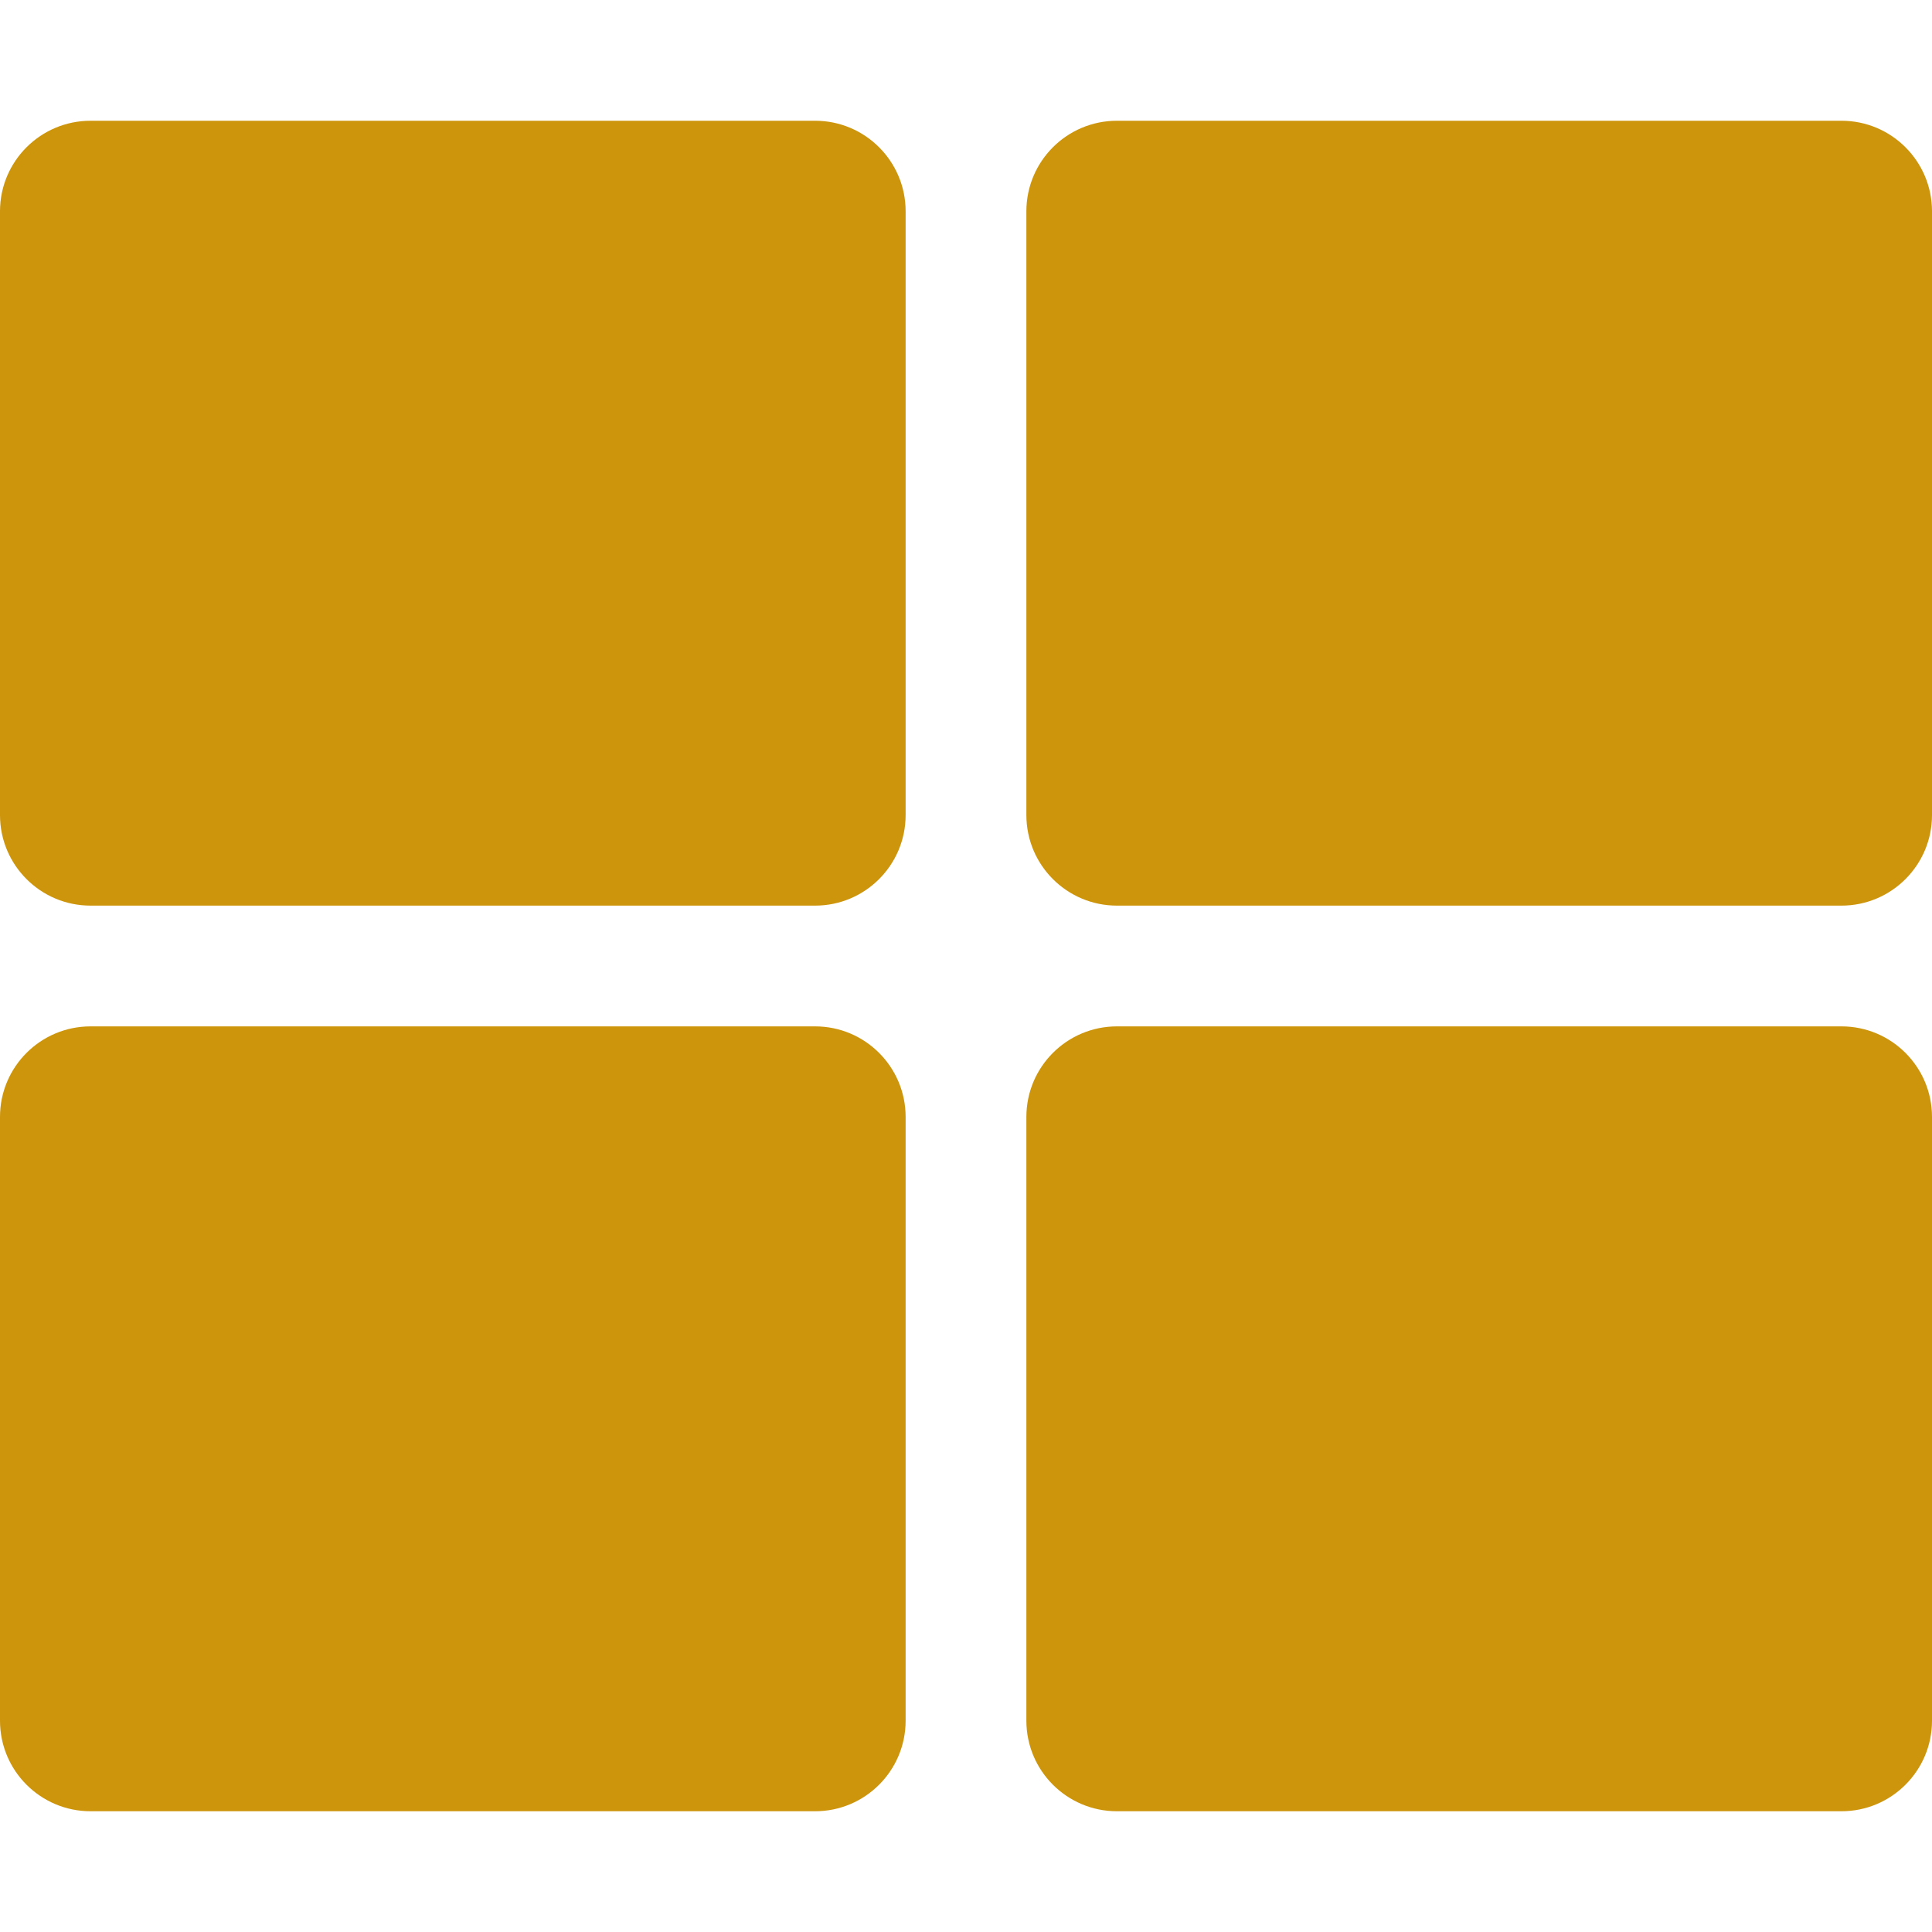
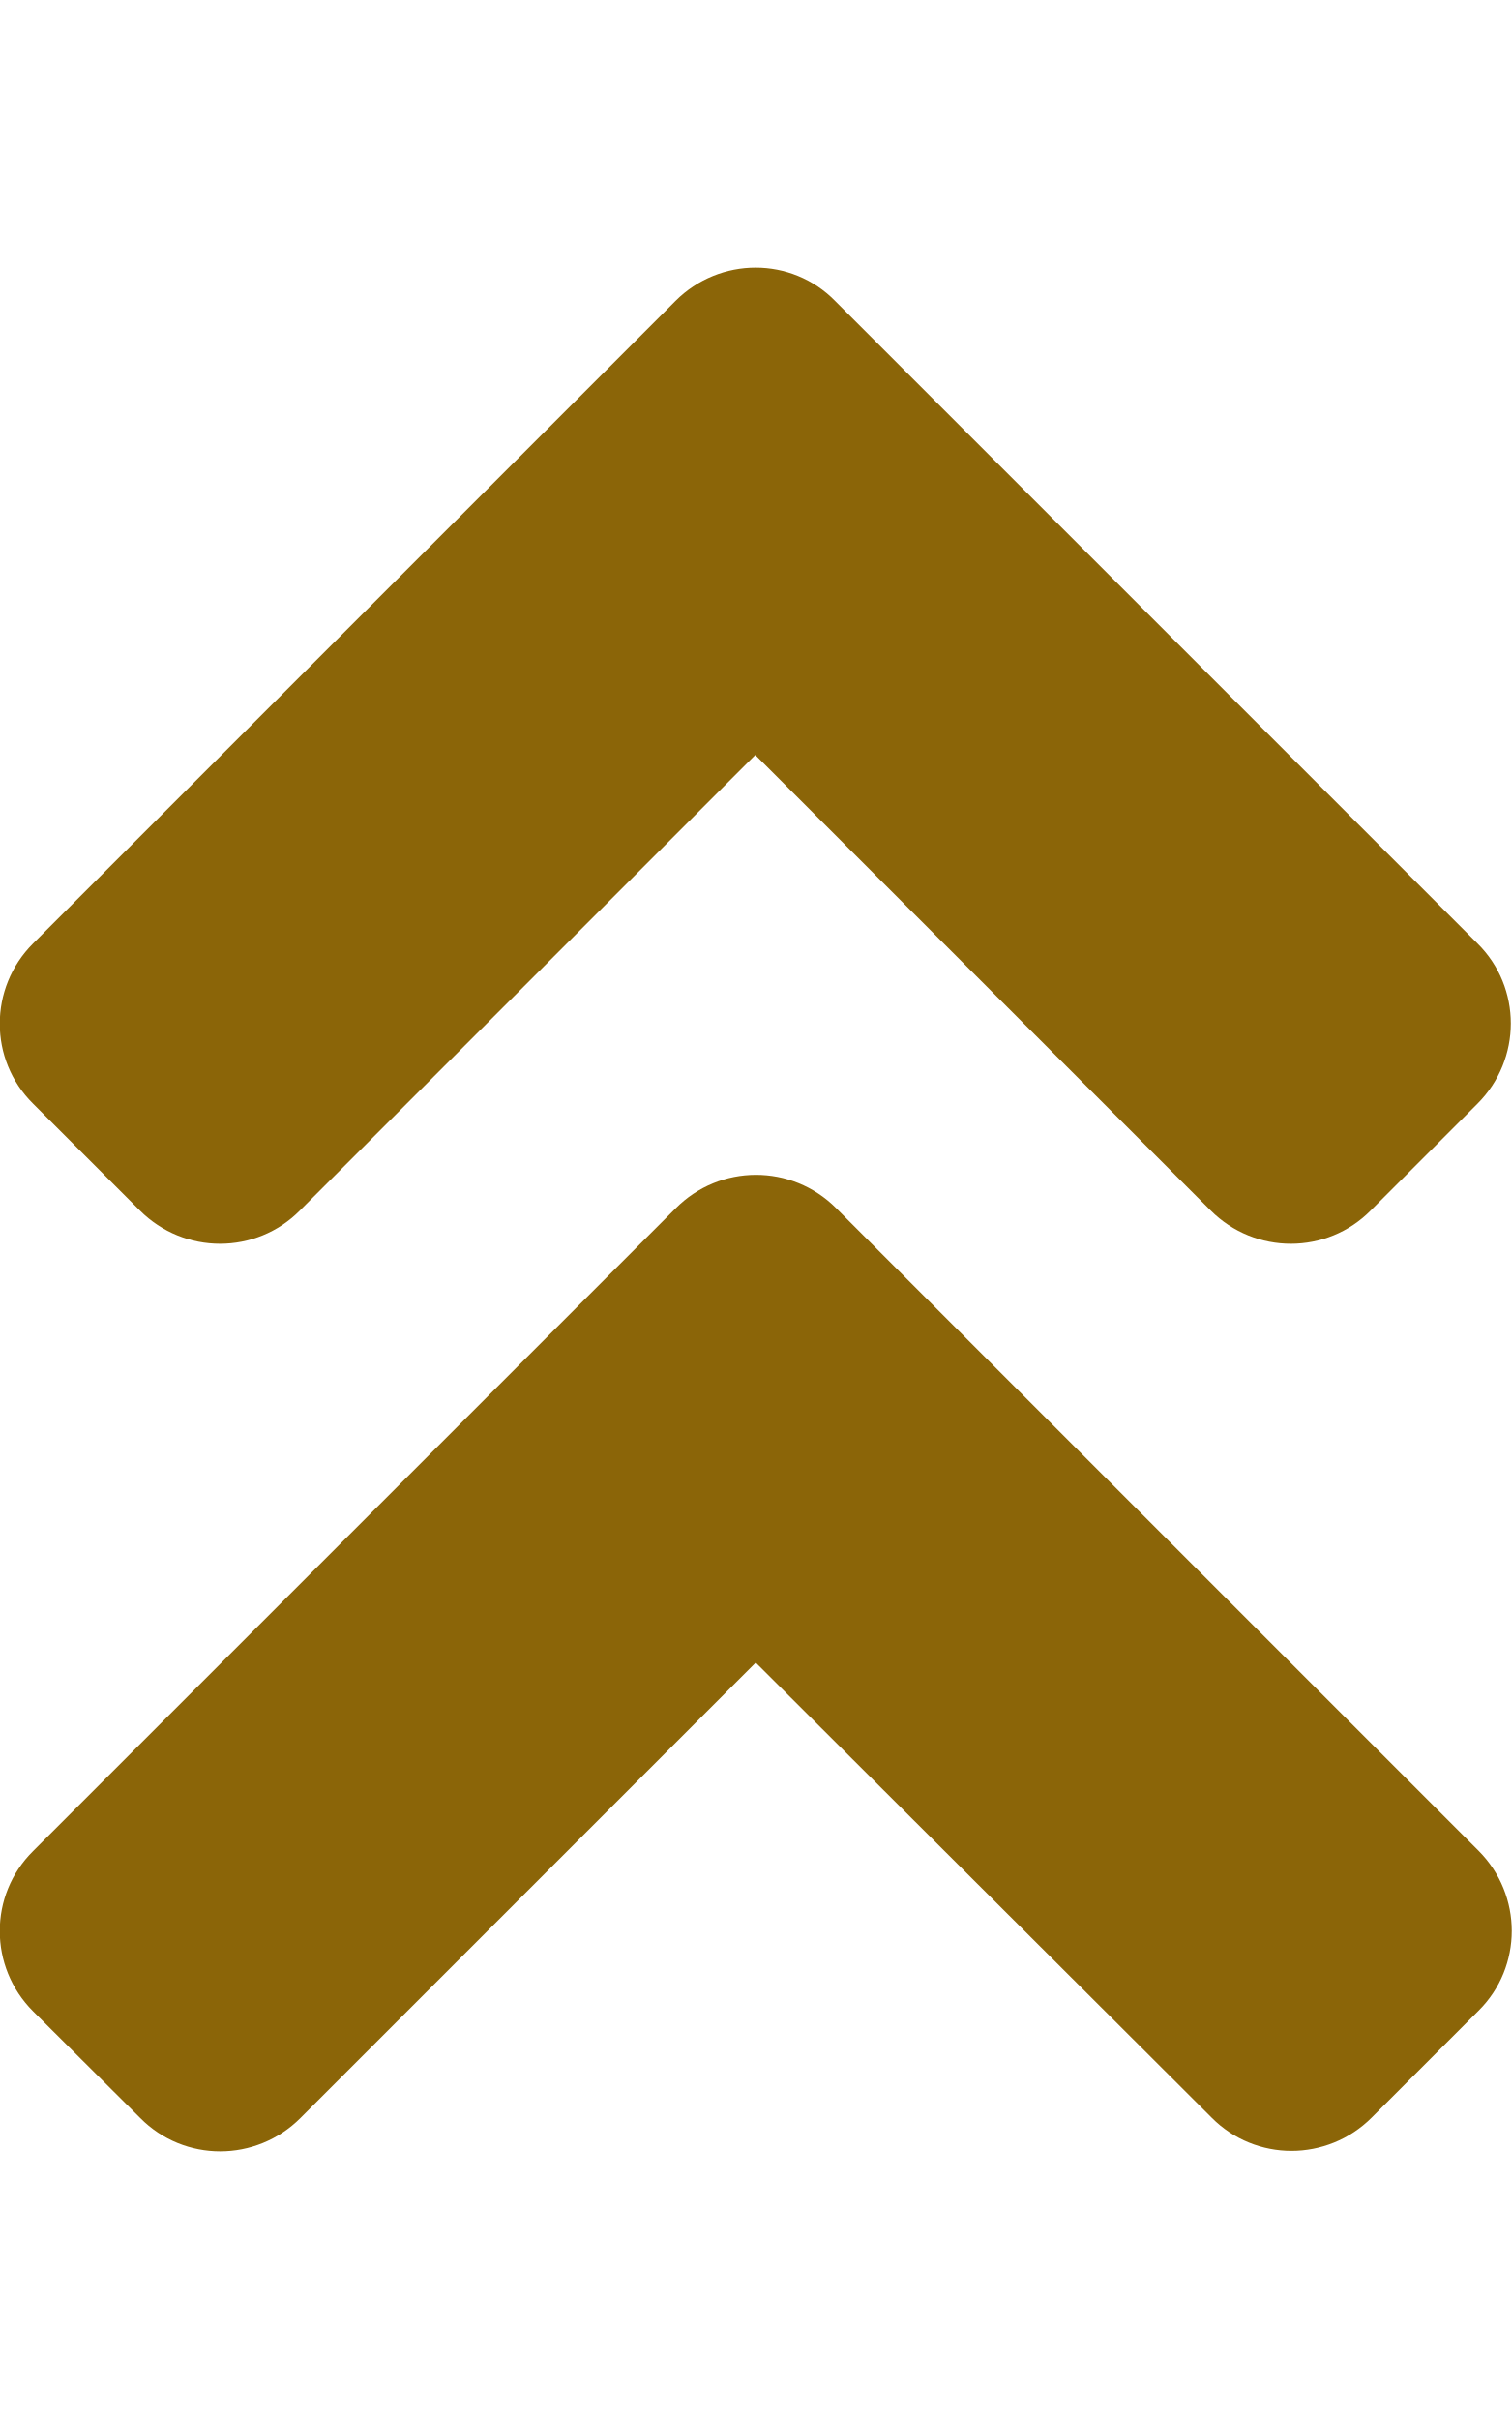
- <svg xmlns="http://www.w3.org/2000/svg" style="fill:#cd950c;" viewBox="0 0 512 512">
-   <path d="M296 32h192c13.255 0 24 10.745 24 24v160c0 13.255-10.745 24-24 24H296c-13.255 0-24-10.745-24-24V56c0-13.255 10.745-24 24-24zm-80 0H24C10.745 32 0 42.745 0 56v160c0 13.255 10.745 24 24 24h192c13.255 0 24-10.745 24-24V56c0-13.255-10.745-24-24-24zM0 296v160c0 13.255 10.745 24 24 24h192c13.255 0 24-10.745 24-24V296c0-13.255-10.745-24-24-24H24c-13.255 0-24 10.745-24 24zm296 184h192c13.255 0 24-10.745 24-24V296c0-13.255-10.745-24-24-24H296c-13.255 0-24 10.745-24 24v160c0 13.255 10.745 24 24 24z" />
+ <svg xmlns="http://www.w3.org/2000/svg" style="fill:#8b6508;" viewBox="0 0 320 512">
+   <path d="M177 255.7l136 136c9.4 9.4 9.4 24.6 0 33.9l-22.6 22.6c-9.4 9.4-24.6 9.4-33.9 0L160 351.9l-96.4 96.4c-9.4 9.4-24.6 9.4-33.9 0L7 425.7c-9.4-9.4-9.4-24.6 0-33.9l136-136c9.4-9.5 24.6-9.5 34-.1zm-34-192L7 199.7c-9.4 9.4-9.4 24.6 0 33.9l22.6 22.6c9.4 9.4 24.6 9.4 33.9 0l96.4-96.4 96.4 96.4c9.4 9.4 24.6 9.4 33.9 0l22.6-22.6c9.4-9.4 9.4-24.6 0-33.9l-136-136c-9.2-9.4-24.4-9.4-33.8 0z" />
</svg>
